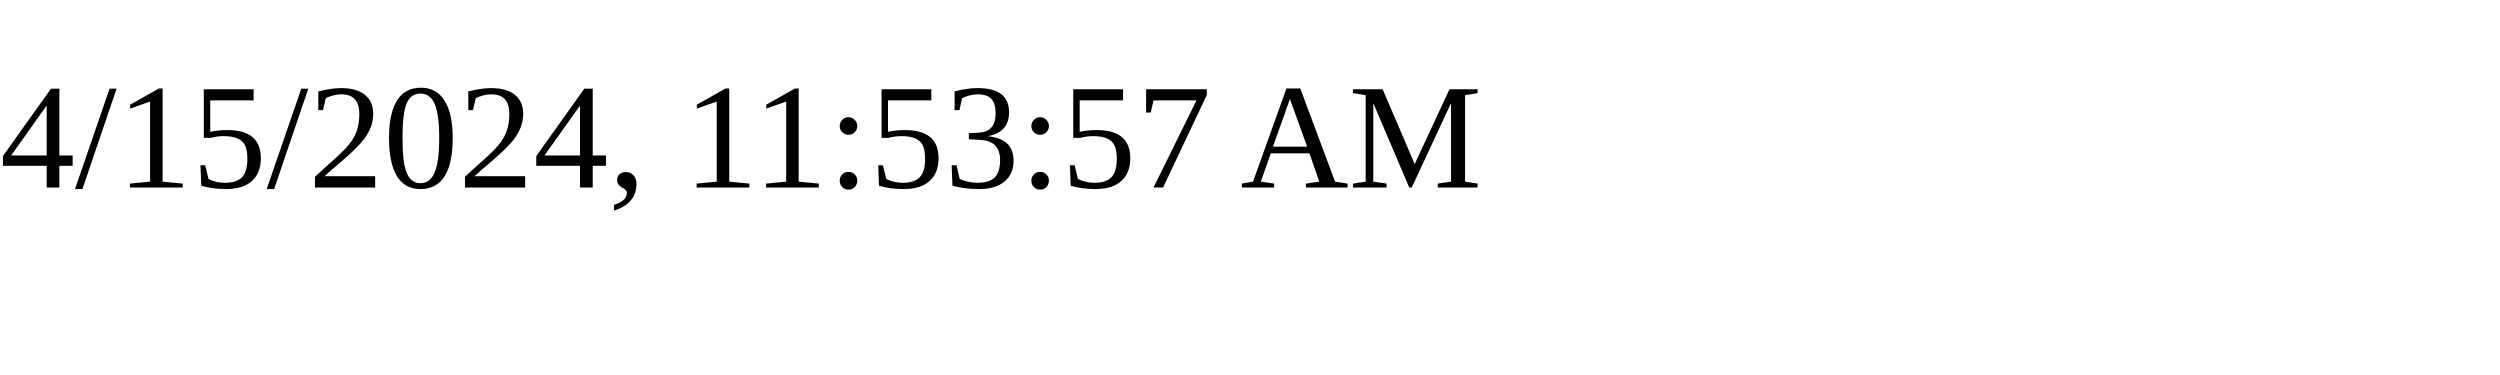
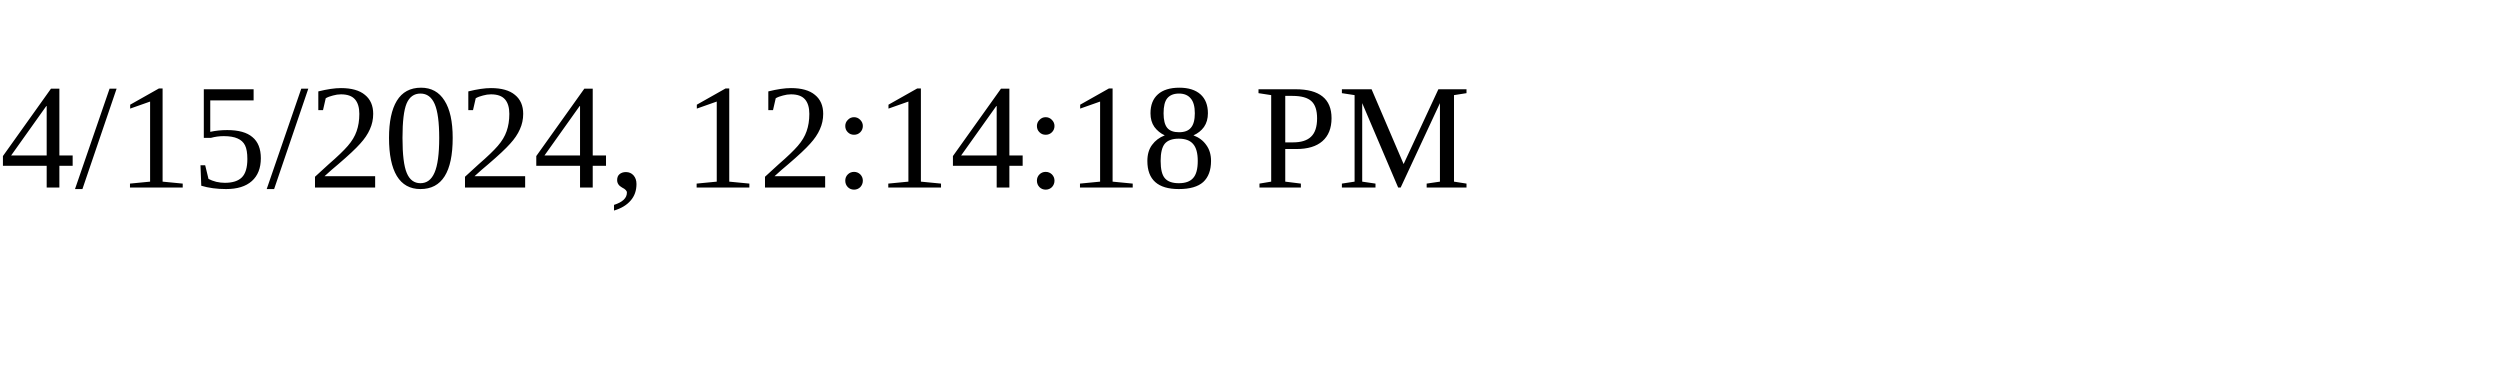
<svg xmlns="http://www.w3.org/2000/svg" height="30" width="200">
-   <text x="0" y="15">4/15/2024, 11:53:57 AM</text>
+   <text x="0" y="15">4/15/2024, 12:14:18 PM</text>
</svg>
